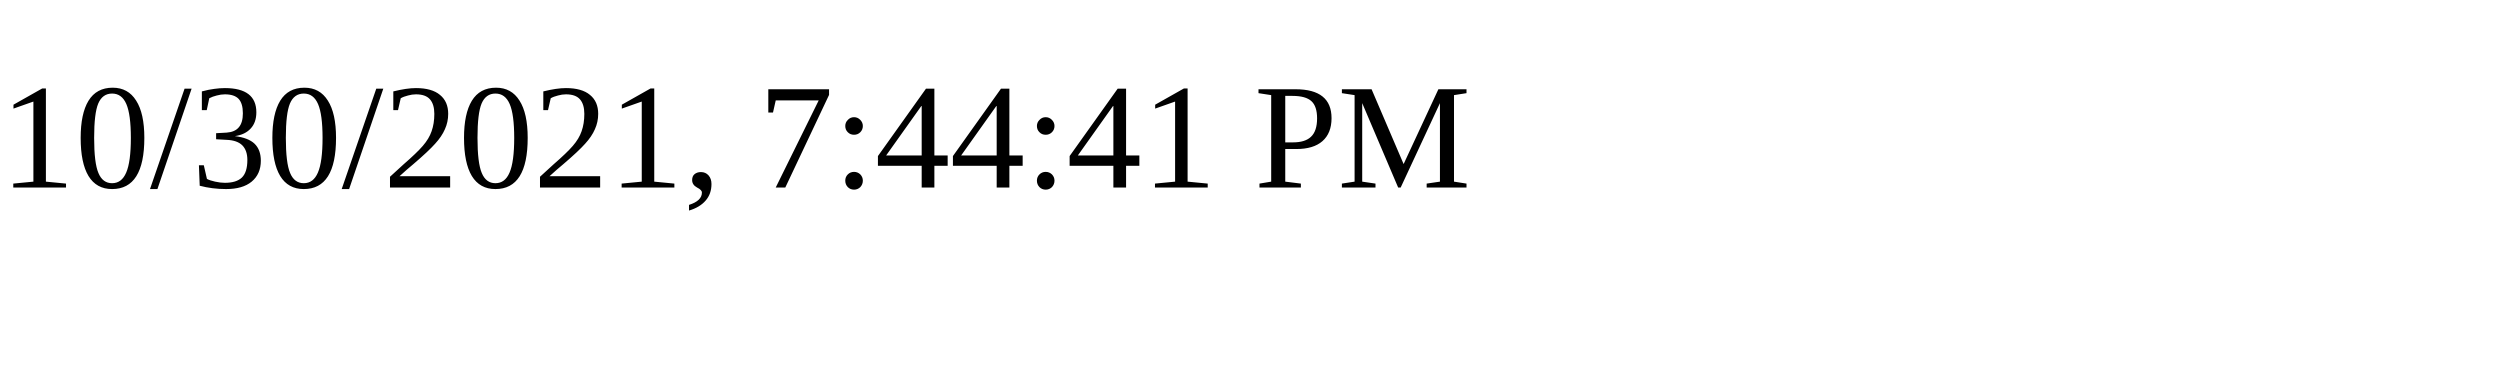
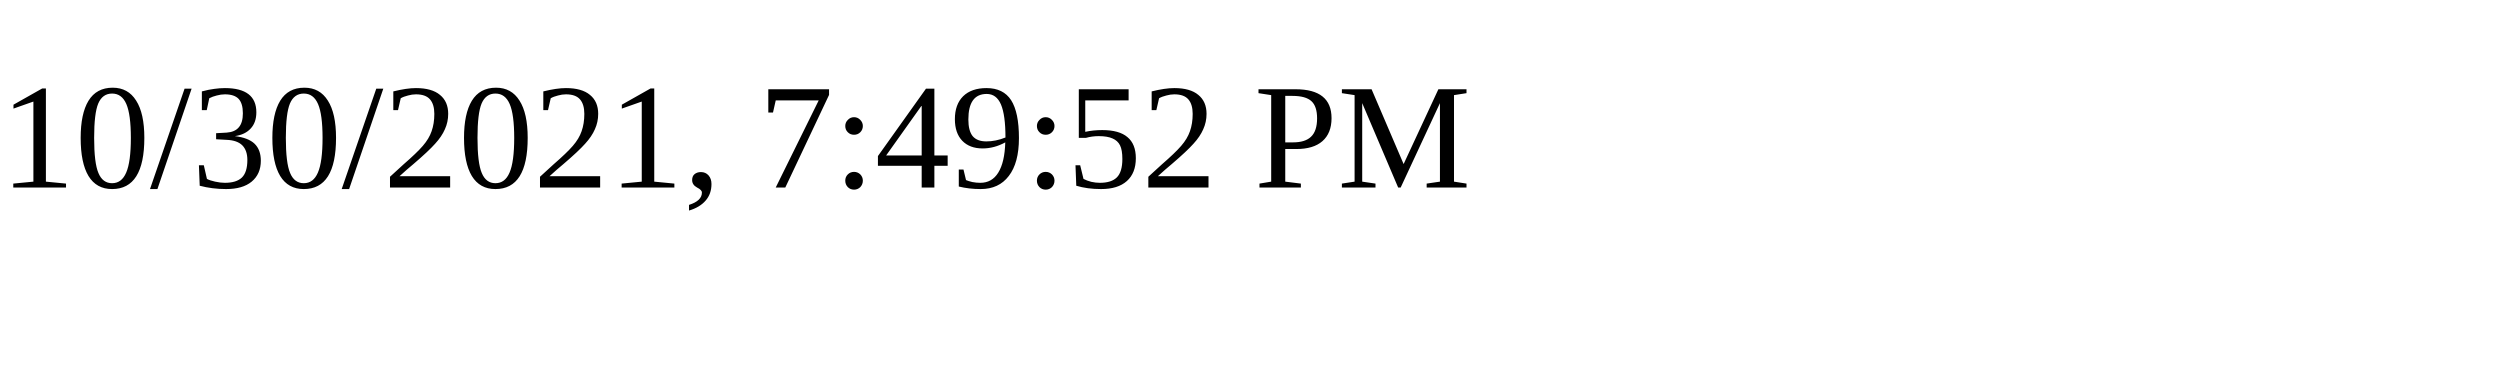
<svg xmlns="http://www.w3.org/2000/svg" height="30" width="200">
-   <text x="0" y="15">10/30/2021, 7:44:41 PM</text>
+   <text x="0" y="15">10/30/2021, 7:49:52 PM</text>
</svg>
